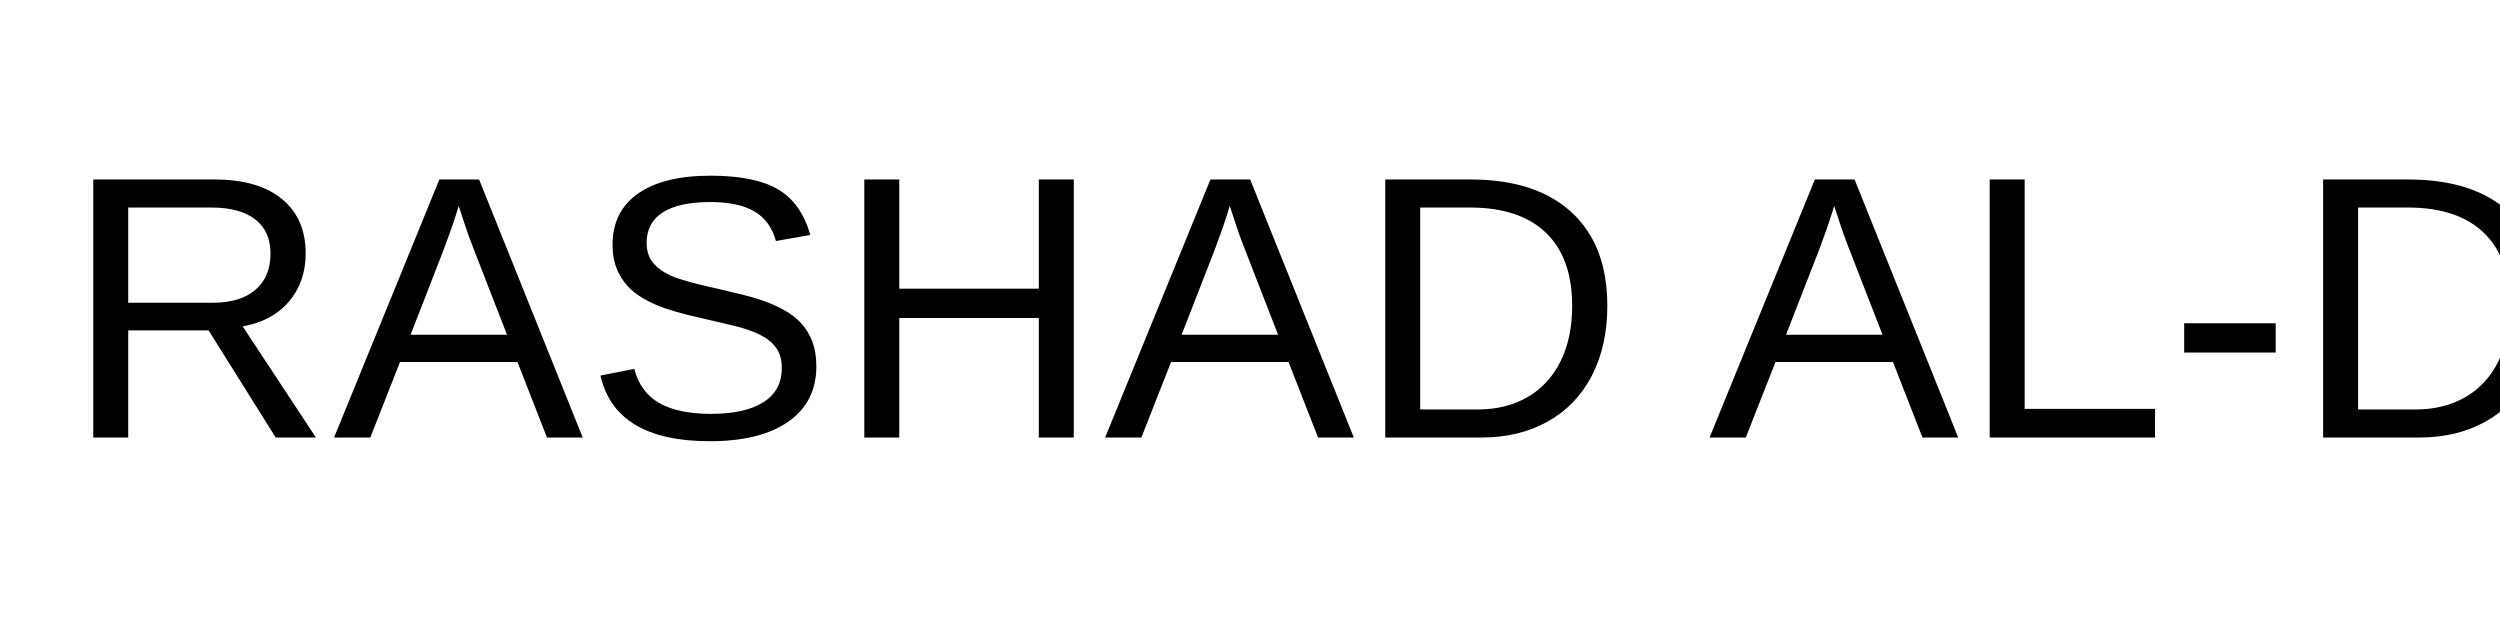
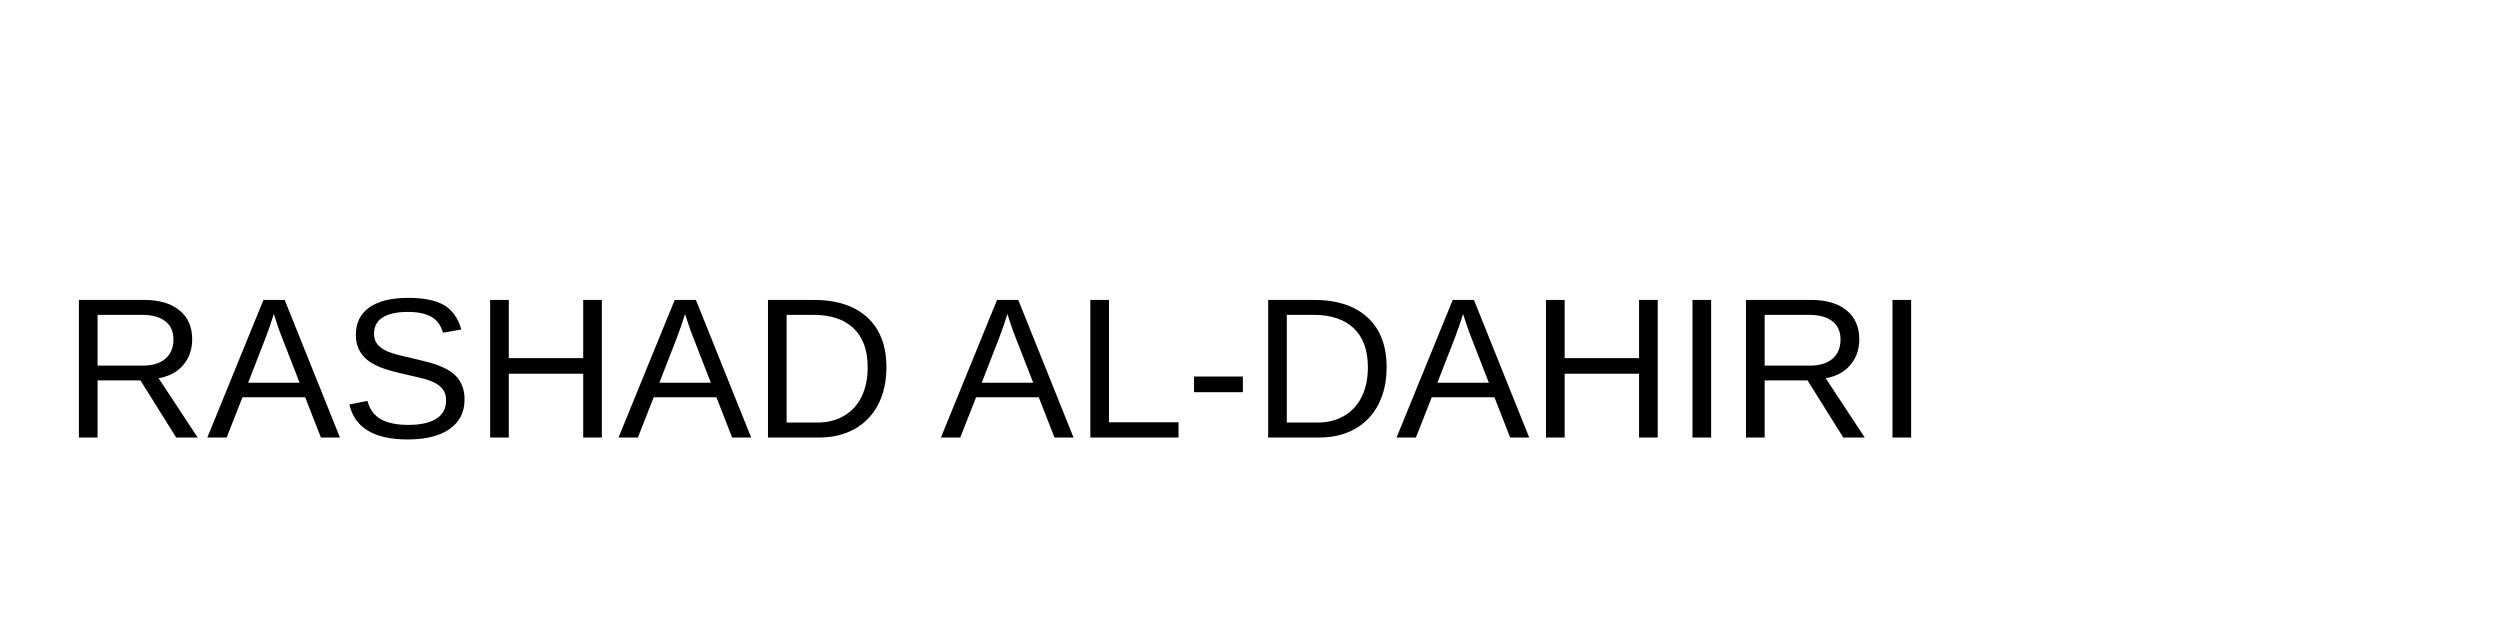
<svg xmlns="http://www.w3.org/2000/svg" width="400" height="100">
-   <text x="10" y="70" font-family="Arial" font-size="60" fill="black">RASHAD AL-DAHIRI</text>
+   <text x="10" y="70" font-family="Arial" font-size="32" fill="black">RASHAD AL-DAHIRI</text>
</svg>
